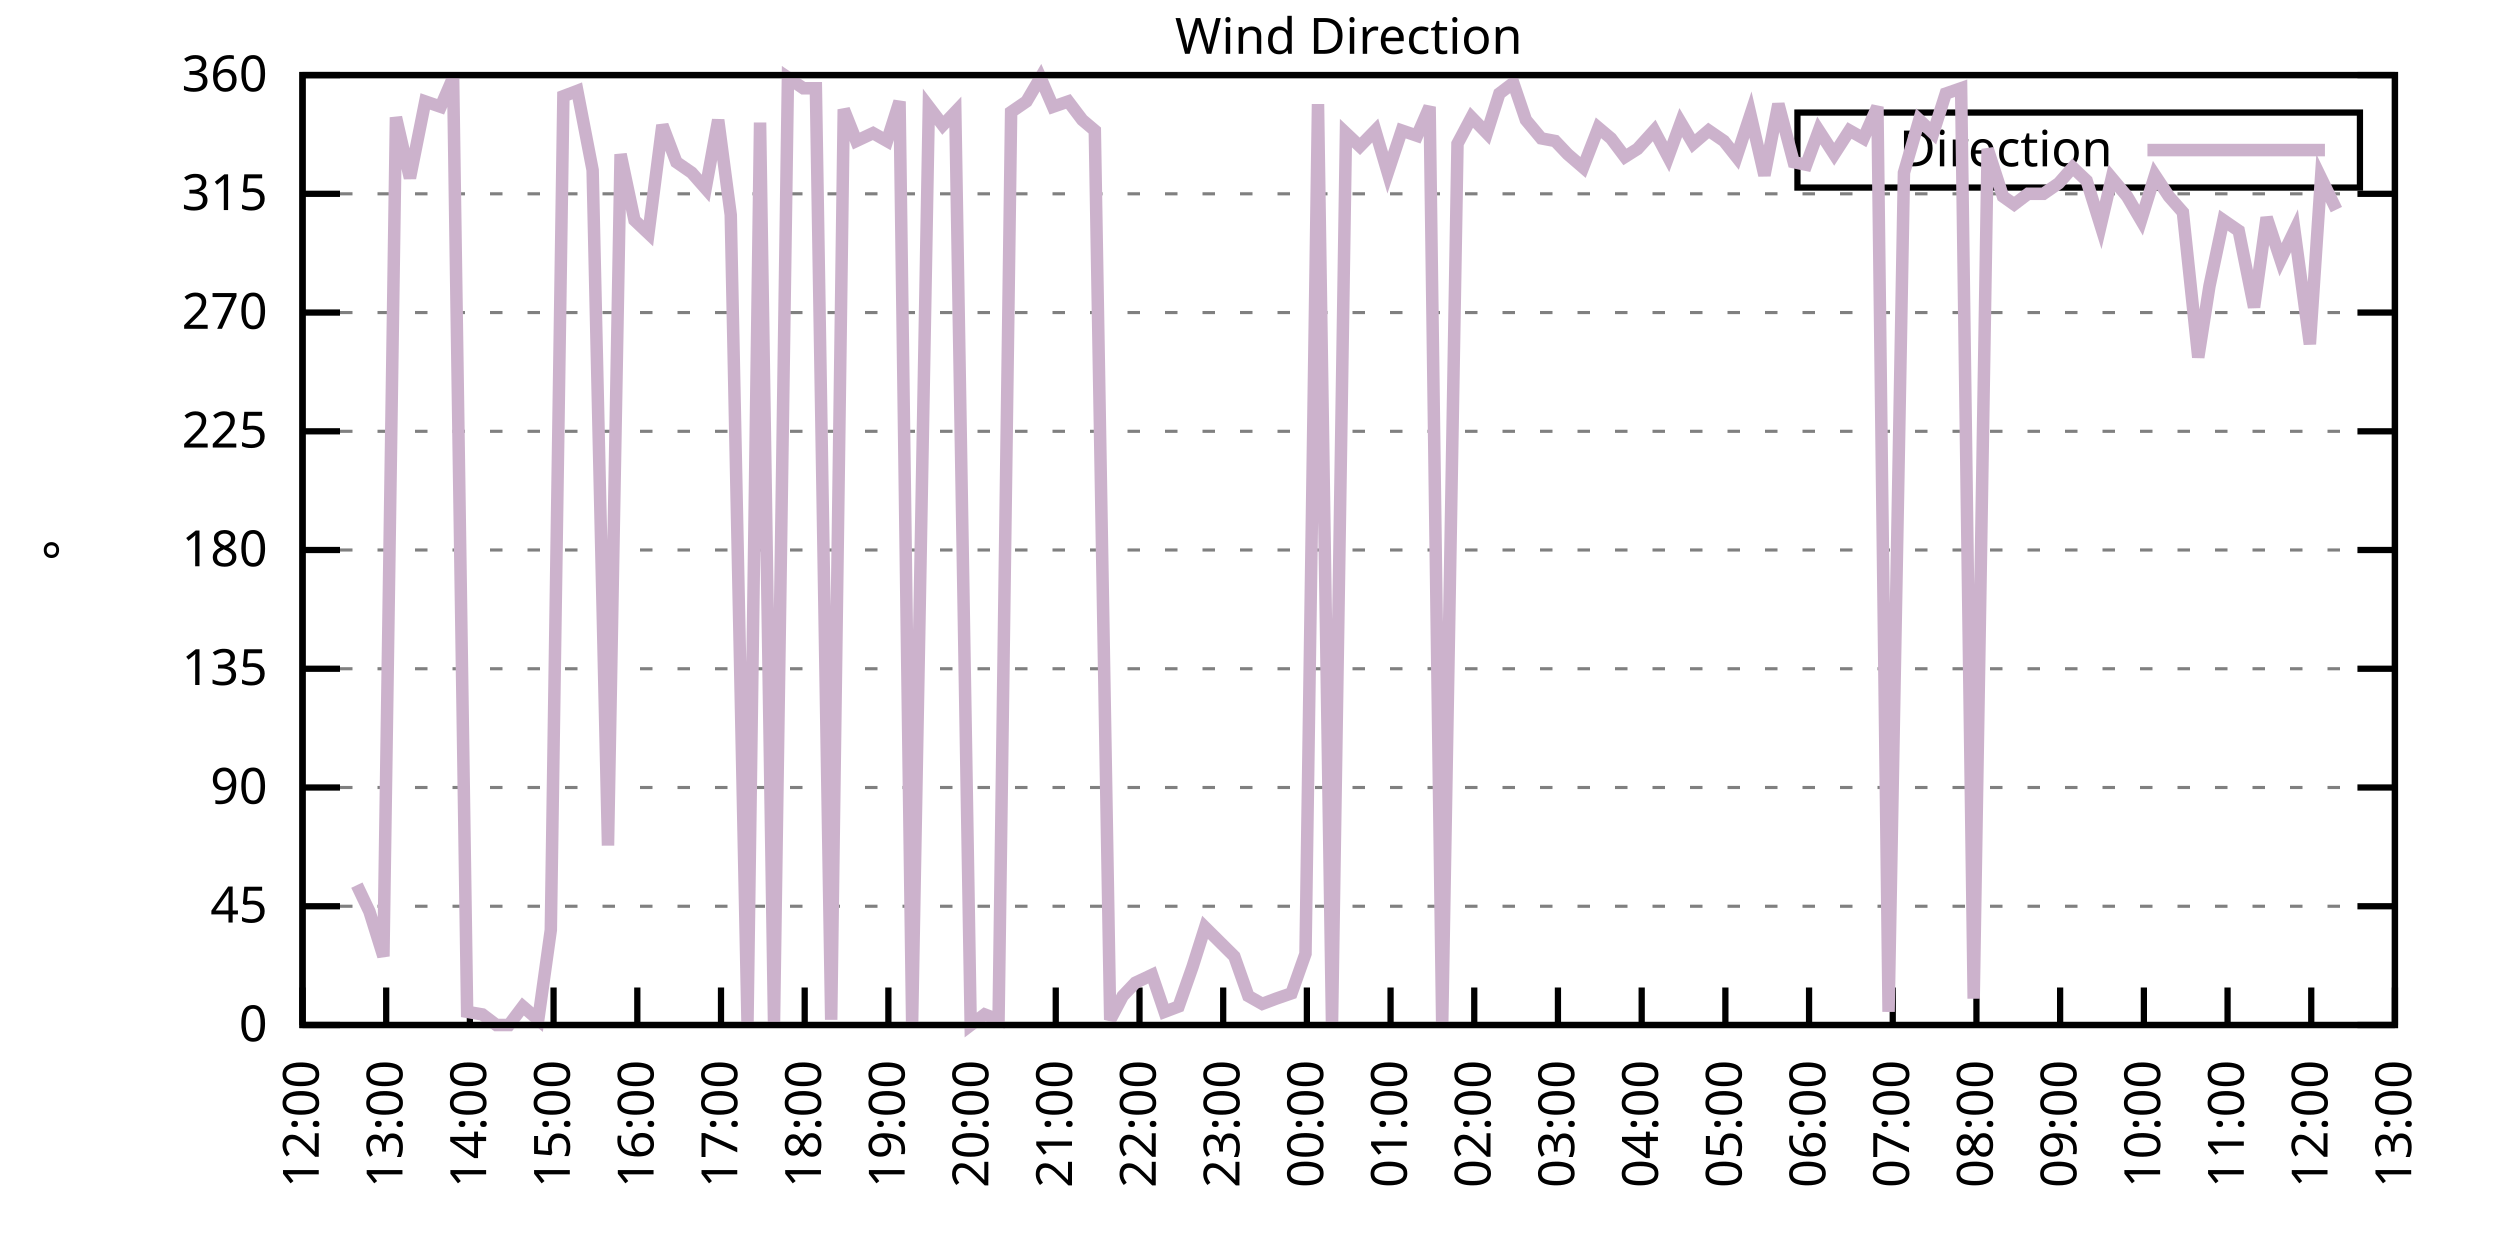
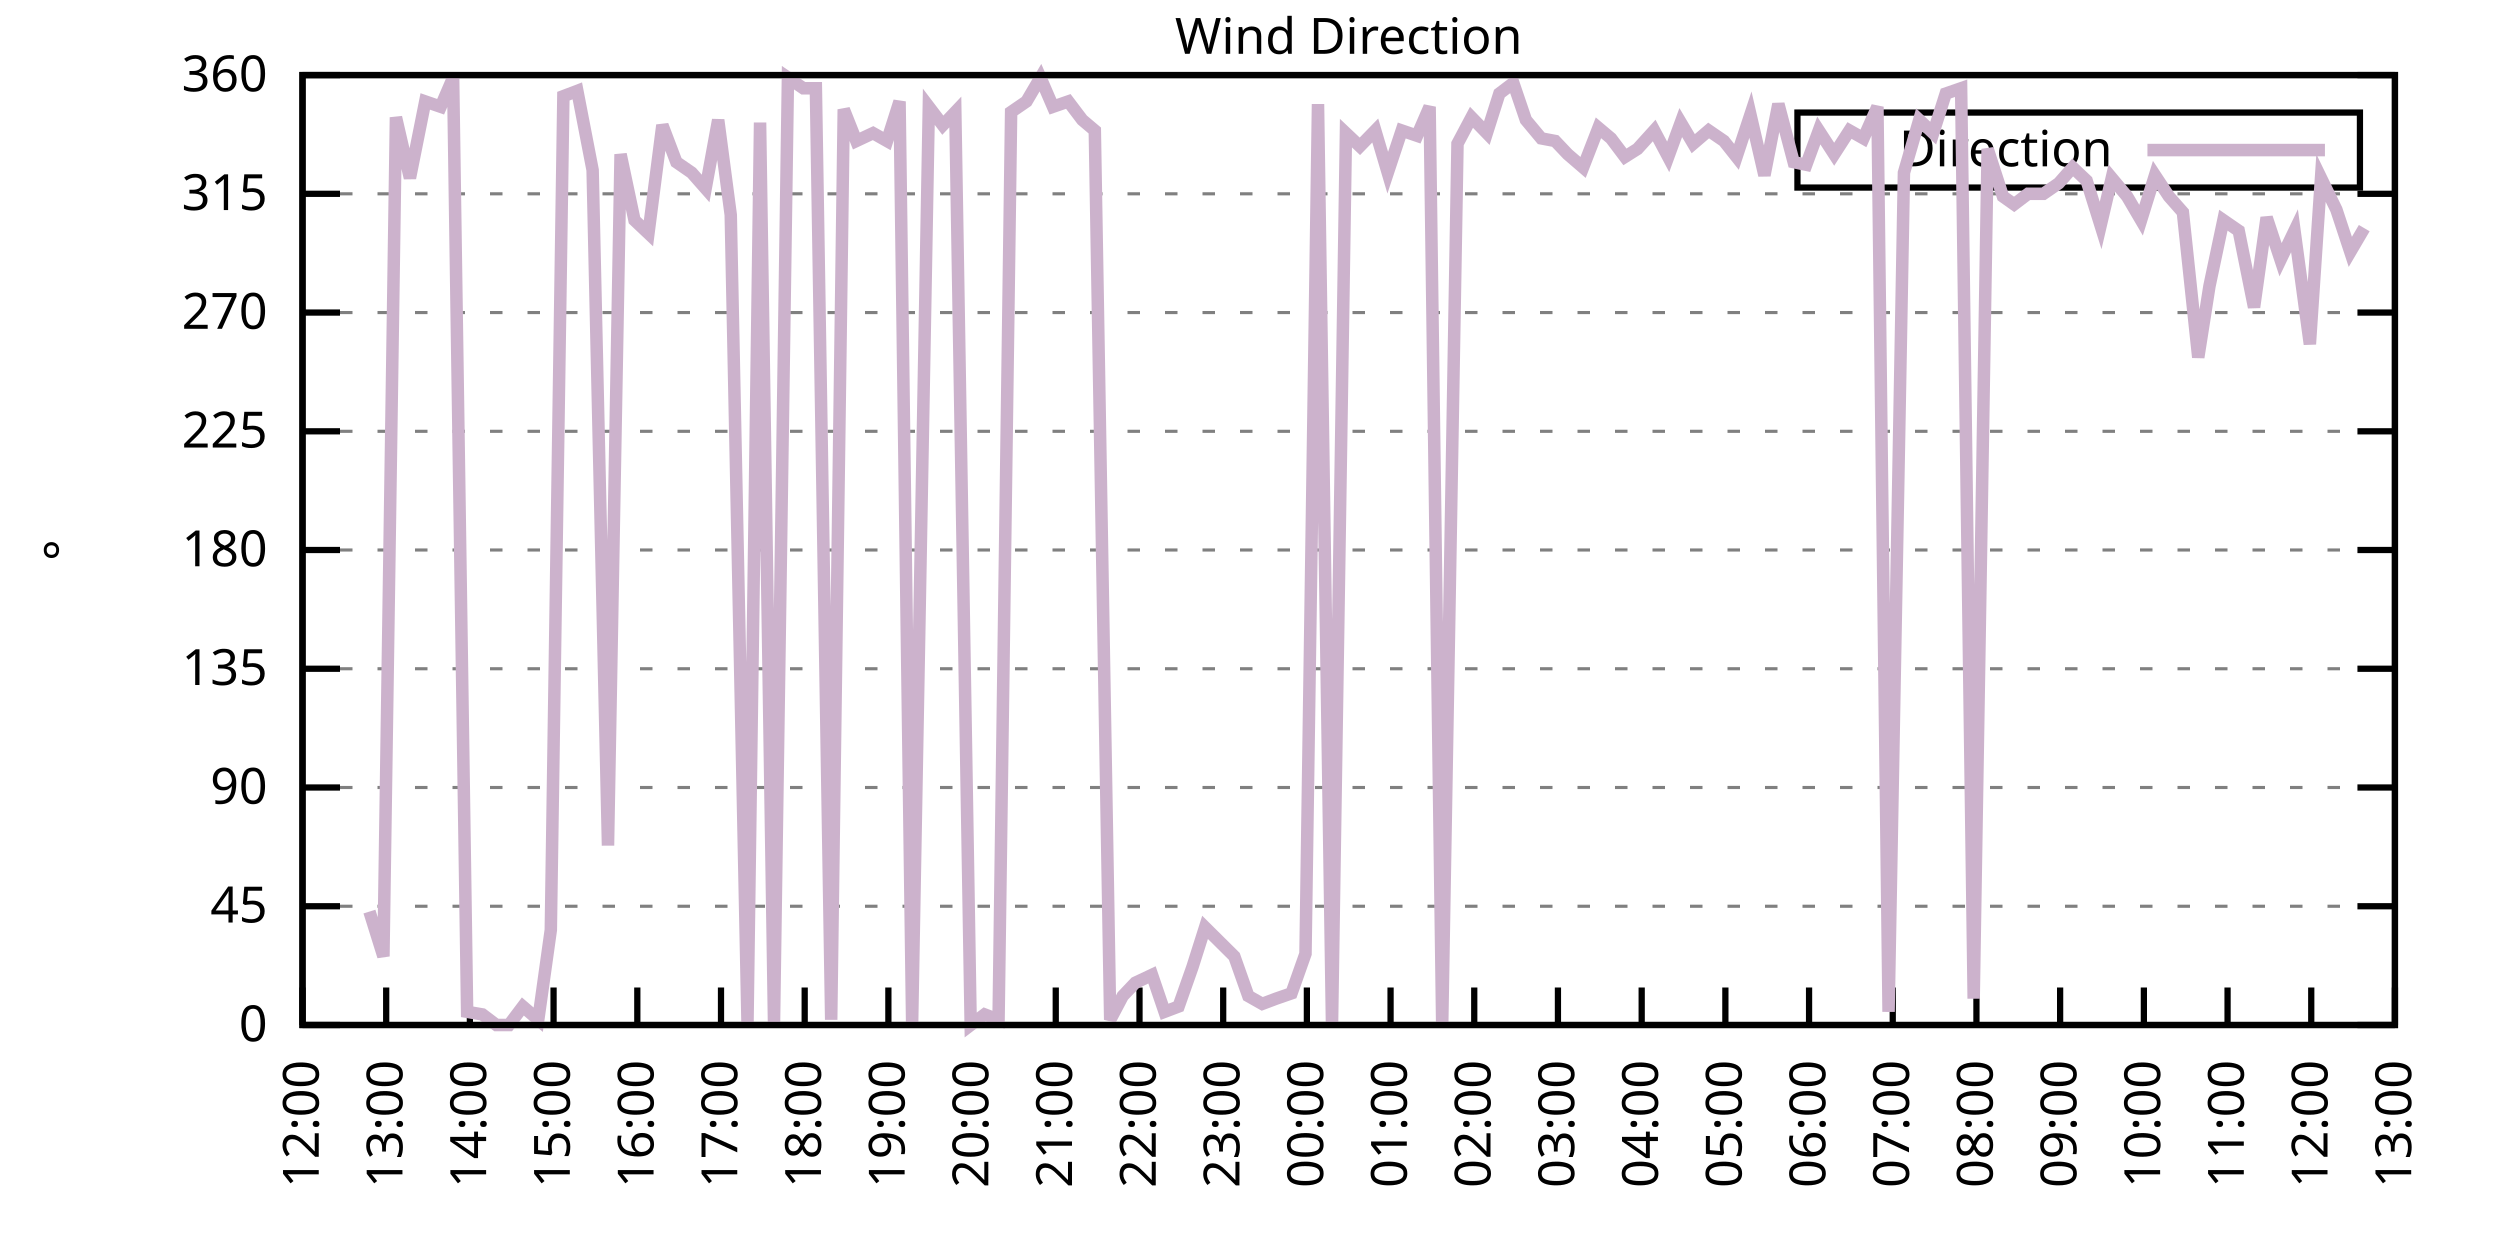
<svg xmlns="http://www.w3.org/2000/svg" xmlns:xlink="http://www.w3.org/1999/xlink" width="400" height="200" viewBox="0 0 400 200">
  <g id="gnuplot_canvas">
    <rect x="0" y="0" width="400" height="200" fill="none" />
    <defs>
      <circle id="gpDot" r="0.5" stroke-width="0.5" stroke="currentColor" />
      <path id="gpPt0" stroke-width="0.333" stroke="currentColor" d="M-1,0 h2 M0,-1 v2" />
      <path id="gpPt1" stroke-width="0.333" stroke="currentColor" d="M-1,-1 L1,1 M1,-1 L-1,1" />
      <path id="gpPt2" stroke-width="0.333" stroke="currentColor" d="M-1,0 L1,0 M0,-1 L0,1 M-1,-1 L1,1 M-1,1 L1,-1" />
      <rect id="gpPt3" stroke-width="0.333" stroke="currentColor" x="-1" y="-1" width="2" height="2" />
      <rect id="gpPt4" stroke-width="0.333" stroke="currentColor" fill="currentColor" x="-1" y="-1" width="2" height="2" />
      <circle id="gpPt5" stroke-width="0.333" stroke="currentColor" cx="0" cy="0" r="1" />
      <use xlink:href="#gpPt5" id="gpPt6" fill="currentColor" stroke="none" />
      <path id="gpPt7" stroke-width="0.333" stroke="currentColor" d="M0,-1.33 L-1.33,0.67 L1.33,0.67 z" />
      <use xlink:href="#gpPt7" id="gpPt8" fill="currentColor" stroke="none" />
      <use xlink:href="#gpPt7" id="gpPt9" stroke="currentColor" transform="rotate(180)" />
      <use xlink:href="#gpPt9" id="gpPt10" fill="currentColor" stroke="none" />
      <use xlink:href="#gpPt3" id="gpPt11" stroke="currentColor" transform="rotate(45)" />
      <use xlink:href="#gpPt11" id="gpPt12" fill="currentColor" stroke="none" />
      <path id="gpPt13" stroke-width="0.333" stroke="currentColor" d="M0,1.330 L1.265,0.411 L0.782,-1.067 L-0.782,-1.076 L-1.265,0.411 z" />
      <use xlink:href="#gpPt13" id="gpPt14" fill="currentColor" stroke="none" />
      <filter id="textbox" filterUnits="objectBoundingBox" x="0" y="0" height="1" width="1">
        <feFlood flood-color="white" flood-opacity="1" result="bgnd" />
        <feComposite in="SourceGraphic" in2="bgnd" operator="atop" />
      </filter>
      <filter id="greybox" filterUnits="objectBoundingBox" x="0" y="0" height="1" width="1">
        <feFlood flood-color="lightgrey" flood-opacity="1" result="grey" />
        <feComposite in="SourceGraphic" in2="grey" operator="atop" />
      </filter>
    </defs>
    <g fill="none" color="white" stroke="currentColor" stroke-width="1.00" stroke-linecap="butt" stroke-linejoin="miter">
</g>
    <g fill="none" color="black" stroke="currentColor" stroke-width="1.00" stroke-linecap="butt" stroke-linejoin="miter">
      <g stroke="none" shape-rendering="crispEdges">
        <polygon fill="rgb(255, 255, 255)" points="48.40,164.00 383.18,164.00 383.18,12.02 48.40,12.02 " />
      </g>
    </g>
    <g fill="none" color="black" stroke="currentColor" stroke-width="1.00" stroke-linecap="butt" stroke-linejoin="miter">
</g>
    <g fill="none" color="black" stroke="black" stroke-width="0.50" stroke-linecap="butt" stroke-linejoin="miter">
</g>
    <g fill="none" color="gray" stroke="currentColor" stroke-width="0.50" stroke-linecap="butt" stroke-linejoin="miter">
      <path stroke="gray" stroke-dasharray="2,4" class="gridline" d="M48.40,164.00 L383.19,164.00  " />
    </g>
    <g fill="none" color="gray" stroke="gray" stroke-width="1.00" stroke-linecap="butt" stroke-linejoin="miter">
</g>
    <g fill="none" color="black" stroke="currentColor" stroke-width="1.00" stroke-linecap="butt" stroke-linejoin="miter">
      <path stroke="black" d="M48.40,164.00 L54.40,164.00 M383.19,164.00 L377.19,164.00  " />
      <g transform="translate(42.80,166.60)" stroke="none" fill="black" font-family="Sans" font-size="8.00" text-anchor="end">
        <text>
          <tspan font-family="Sans"> 0</tspan>
        </text>
      </g>
    </g>
    <g fill="none" color="black" stroke="currentColor" stroke-width="1.00" stroke-linecap="butt" stroke-linejoin="miter">
</g>
    <g fill="none" color="black" stroke="black" stroke-width="0.50" stroke-linecap="butt" stroke-linejoin="miter">
</g>
    <g fill="none" color="gray" stroke="currentColor" stroke-width="0.50" stroke-linecap="butt" stroke-linejoin="miter">
      <path stroke="gray" stroke-dasharray="2,4" class="gridline" d="M48.40,145.00 L383.19,145.00  " />
    </g>
    <g fill="none" color="gray" stroke="gray" stroke-width="1.00" stroke-linecap="butt" stroke-linejoin="miter">
</g>
    <g fill="none" color="black" stroke="currentColor" stroke-width="1.00" stroke-linecap="butt" stroke-linejoin="miter">
      <path stroke="black" d="M48.40,145.00 L54.40,145.00 M383.19,145.00 L377.19,145.00  " />
      <g transform="translate(42.80,147.60)" stroke="none" fill="black" font-family="Sans" font-size="8.00" text-anchor="end">
        <text>
          <tspan font-family="Sans"> 45</tspan>
        </text>
      </g>
    </g>
    <g fill="none" color="black" stroke="currentColor" stroke-width="1.00" stroke-linecap="butt" stroke-linejoin="miter">
</g>
    <g fill="none" color="black" stroke="black" stroke-width="0.50" stroke-linecap="butt" stroke-linejoin="miter">
</g>
    <g fill="none" color="gray" stroke="currentColor" stroke-width="0.50" stroke-linecap="butt" stroke-linejoin="miter">
      <path stroke="gray" stroke-dasharray="2,4" class="gridline" d="M48.40,126.00 L383.19,126.00  " />
    </g>
    <g fill="none" color="gray" stroke="gray" stroke-width="1.00" stroke-linecap="butt" stroke-linejoin="miter">
</g>
    <g fill="none" color="black" stroke="currentColor" stroke-width="1.00" stroke-linecap="butt" stroke-linejoin="miter">
      <path stroke="black" d="M48.40,126.00 L54.40,126.00 M383.19,126.00 L377.19,126.00  " />
      <g transform="translate(42.80,128.60)" stroke="none" fill="black" font-family="Sans" font-size="8.00" text-anchor="end">
        <text>
          <tspan font-family="Sans"> 90</tspan>
        </text>
      </g>
    </g>
    <g fill="none" color="black" stroke="currentColor" stroke-width="1.00" stroke-linecap="butt" stroke-linejoin="miter">
</g>
    <g fill="none" color="black" stroke="black" stroke-width="0.50" stroke-linecap="butt" stroke-linejoin="miter">
</g>
    <g fill="none" color="gray" stroke="currentColor" stroke-width="0.50" stroke-linecap="butt" stroke-linejoin="miter">
      <path stroke="gray" stroke-dasharray="2,4" class="gridline" d="M48.40,107.00 L383.19,107.00  " />
    </g>
    <g fill="none" color="gray" stroke="gray" stroke-width="1.00" stroke-linecap="butt" stroke-linejoin="miter">
</g>
    <g fill="none" color="black" stroke="currentColor" stroke-width="1.00" stroke-linecap="butt" stroke-linejoin="miter">
      <path stroke="black" d="M48.40,107.00 L54.40,107.00 M383.19,107.00 L377.19,107.00  " />
      <g transform="translate(42.80,109.60)" stroke="none" fill="black" font-family="Sans" font-size="8.00" text-anchor="end">
        <text>
          <tspan font-family="Sans"> 135</tspan>
        </text>
      </g>
    </g>
    <g fill="none" color="black" stroke="currentColor" stroke-width="1.00" stroke-linecap="butt" stroke-linejoin="miter">
</g>
    <g fill="none" color="black" stroke="black" stroke-width="0.50" stroke-linecap="butt" stroke-linejoin="miter">
</g>
    <g fill="none" color="gray" stroke="currentColor" stroke-width="0.50" stroke-linecap="butt" stroke-linejoin="miter">
      <path stroke="gray" stroke-dasharray="2,4" class="gridline" d="M48.40,88.00 L383.19,88.00  " />
    </g>
    <g fill="none" color="gray" stroke="gray" stroke-width="1.00" stroke-linecap="butt" stroke-linejoin="miter">
</g>
    <g fill="none" color="black" stroke="currentColor" stroke-width="1.00" stroke-linecap="butt" stroke-linejoin="miter">
      <path stroke="black" d="M48.40,88.00 L54.40,88.00 M383.19,88.00 L377.19,88.00  " />
      <g transform="translate(42.80,90.60)" stroke="none" fill="black" font-family="Sans" font-size="8.00" text-anchor="end">
        <text>
          <tspan font-family="Sans"> 180</tspan>
        </text>
      </g>
    </g>
    <g fill="none" color="black" stroke="currentColor" stroke-width="1.00" stroke-linecap="butt" stroke-linejoin="miter">
</g>
    <g fill="none" color="black" stroke="black" stroke-width="0.50" stroke-linecap="butt" stroke-linejoin="miter">
</g>
    <g fill="none" color="gray" stroke="currentColor" stroke-width="0.50" stroke-linecap="butt" stroke-linejoin="miter">
      <path stroke="gray" stroke-dasharray="2,4" class="gridline" d="M48.40,69.01 L383.19,69.01  " />
    </g>
    <g fill="none" color="gray" stroke="gray" stroke-width="1.00" stroke-linecap="butt" stroke-linejoin="miter">
</g>
    <g fill="none" color="black" stroke="currentColor" stroke-width="1.00" stroke-linecap="butt" stroke-linejoin="miter">
      <path stroke="black" d="M48.40,69.01 L54.40,69.01 M383.19,69.01 L377.19,69.01  " />
      <g transform="translate(42.80,71.61)" stroke="none" fill="black" font-family="Sans" font-size="8.00" text-anchor="end">
        <text>
          <tspan font-family="Sans"> 225</tspan>
        </text>
      </g>
    </g>
    <g fill="none" color="black" stroke="currentColor" stroke-width="1.00" stroke-linecap="butt" stroke-linejoin="miter">
</g>
    <g fill="none" color="black" stroke="black" stroke-width="0.50" stroke-linecap="butt" stroke-linejoin="miter">
</g>
    <g fill="none" color="gray" stroke="currentColor" stroke-width="0.50" stroke-linecap="butt" stroke-linejoin="miter">
      <path stroke="gray" stroke-dasharray="2,4" class="gridline" d="M48.40,50.01 L383.19,50.01  " />
    </g>
    <g fill="none" color="gray" stroke="gray" stroke-width="1.00" stroke-linecap="butt" stroke-linejoin="miter">
</g>
    <g fill="none" color="black" stroke="currentColor" stroke-width="1.00" stroke-linecap="butt" stroke-linejoin="miter">
      <path stroke="black" d="M48.40,50.01 L54.40,50.01 M383.19,50.01 L377.19,50.01  " />
      <g transform="translate(42.80,52.61)" stroke="none" fill="black" font-family="Sans" font-size="8.00" text-anchor="end">
        <text>
          <tspan font-family="Sans"> 270</tspan>
        </text>
      </g>
    </g>
    <g fill="none" color="black" stroke="currentColor" stroke-width="1.00" stroke-linecap="butt" stroke-linejoin="miter">
</g>
    <g fill="none" color="black" stroke="black" stroke-width="0.50" stroke-linecap="butt" stroke-linejoin="miter">
</g>
    <g fill="none" color="gray" stroke="currentColor" stroke-width="0.50" stroke-linecap="butt" stroke-linejoin="miter">
      <path stroke="gray" stroke-dasharray="2,4" class="gridline" d="M48.40,31.01 L383.19,31.01  " />
    </g>
    <g fill="none" color="gray" stroke="gray" stroke-width="1.00" stroke-linecap="butt" stroke-linejoin="miter">
</g>
    <g fill="none" color="black" stroke="currentColor" stroke-width="1.00" stroke-linecap="butt" stroke-linejoin="miter">
      <path stroke="black" d="M48.40,31.01 L54.40,31.01 M383.19,31.01 L377.19,31.01  " />
      <g transform="translate(42.80,33.61)" stroke="none" fill="black" font-family="Sans" font-size="8.00" text-anchor="end">
        <text>
          <tspan font-family="Sans"> 315</tspan>
        </text>
      </g>
    </g>
    <g fill="none" color="black" stroke="currentColor" stroke-width="1.00" stroke-linecap="butt" stroke-linejoin="miter">
</g>
    <g fill="none" color="black" stroke="black" stroke-width="0.50" stroke-linecap="butt" stroke-linejoin="miter">
</g>
    <g fill="none" color="gray" stroke="currentColor" stroke-width="0.50" stroke-linecap="butt" stroke-linejoin="miter">
      <path stroke="gray" stroke-dasharray="2,4" class="gridline" d="M48.40,12.01 L383.19,12.01  " />
    </g>
    <g fill="none" color="gray" stroke="gray" stroke-width="1.00" stroke-linecap="butt" stroke-linejoin="miter">
</g>
    <g fill="none" color="black" stroke="currentColor" stroke-width="1.00" stroke-linecap="butt" stroke-linejoin="miter">
      <path stroke="black" d="M48.40,12.01 L54.40,12.01 M383.19,12.01 L377.19,12.01  " />
      <g transform="translate(42.80,14.61)" stroke="none" fill="black" font-family="Sans" font-size="8.00" text-anchor="end">
        <text>
          <tspan font-family="Sans"> 360</tspan>
        </text>
      </g>
    </g>
    <g fill="none" color="black" stroke="currentColor" stroke-width="1.00" stroke-linecap="butt" stroke-linejoin="miter">
      <path stroke="black" d="M48.40,164.00 L48.40,158.00  " />
      <g transform="translate(51.00,169.60) rotate(270.00)" stroke="none" fill="black" font-family="Sans" font-size="8.00" text-anchor="end">
        <text>
          <tspan font-family="Sans">12:00</tspan>
        </text>
      </g>
    </g>
    <g fill="none" color="black" stroke="currentColor" stroke-width="1.00" stroke-linecap="butt" stroke-linejoin="miter">
      <path stroke="black" d="M61.79,164.00 L61.79,158.00  " />
      <g transform="translate(64.39,169.60) rotate(270.00)" stroke="none" fill="black" font-family="Sans" font-size="8.00" text-anchor="end">
        <text>
          <tspan font-family="Sans">13:00</tspan>
        </text>
      </g>
    </g>
    <g fill="none" color="black" stroke="currentColor" stroke-width="1.00" stroke-linecap="butt" stroke-linejoin="miter">
      <path stroke="black" d="M75.18,164.00 L75.18,158.00  " />
      <g transform="translate(77.78,169.60) rotate(270.00)" stroke="none" fill="black" font-family="Sans" font-size="8.00" text-anchor="end">
        <text>
          <tspan font-family="Sans">14:00</tspan>
        </text>
      </g>
    </g>
    <g fill="none" color="black" stroke="currentColor" stroke-width="1.00" stroke-linecap="butt" stroke-linejoin="miter">
      <path stroke="black" d="M88.57,164.00 L88.57,158.00  " />
      <g transform="translate(91.17,169.60) rotate(270.00)" stroke="none" fill="black" font-family="Sans" font-size="8.00" text-anchor="end">
        <text>
          <tspan font-family="Sans">15:00</tspan>
        </text>
      </g>
    </g>
    <g fill="none" color="black" stroke="currentColor" stroke-width="1.00" stroke-linecap="butt" stroke-linejoin="miter">
      <path stroke="black" d="M101.97,164.00 L101.97,158.00  " />
      <g transform="translate(104.57,169.60) rotate(270.00)" stroke="none" fill="black" font-family="Sans" font-size="8.00" text-anchor="end">
        <text>
          <tspan font-family="Sans">16:00</tspan>
        </text>
      </g>
    </g>
    <g fill="none" color="black" stroke="currentColor" stroke-width="1.00" stroke-linecap="butt" stroke-linejoin="miter">
      <path stroke="black" d="M115.36,164.00 L115.36,158.00  " />
      <g transform="translate(117.96,169.60) rotate(270.00)" stroke="none" fill="black" font-family="Sans" font-size="8.00" text-anchor="end">
        <text>
          <tspan font-family="Sans">17:00</tspan>
        </text>
      </g>
    </g>
    <g fill="none" color="black" stroke="currentColor" stroke-width="1.00" stroke-linecap="butt" stroke-linejoin="miter">
      <path stroke="black" d="M128.75,164.00 L128.75,158.00  " />
      <g transform="translate(131.35,169.60) rotate(270.00)" stroke="none" fill="black" font-family="Sans" font-size="8.00" text-anchor="end">
        <text>
          <tspan font-family="Sans">18:00</tspan>
        </text>
      </g>
    </g>
    <g fill="none" color="black" stroke="currentColor" stroke-width="1.00" stroke-linecap="butt" stroke-linejoin="miter">
      <path stroke="black" d="M142.14,164.00 L142.14,158.00  " />
      <g transform="translate(144.74,169.60) rotate(270.00)" stroke="none" fill="black" font-family="Sans" font-size="8.00" text-anchor="end">
        <text>
          <tspan font-family="Sans">19:00</tspan>
        </text>
      </g>
    </g>
    <g fill="none" color="black" stroke="currentColor" stroke-width="1.00" stroke-linecap="butt" stroke-linejoin="miter">
      <path stroke="black" d="M155.53,164.00 L155.53,158.00  " />
      <g transform="translate(158.13,169.60) rotate(270.00)" stroke="none" fill="black" font-family="Sans" font-size="8.00" text-anchor="end">
        <text>
          <tspan font-family="Sans">20:00</tspan>
        </text>
      </g>
    </g>
    <g fill="none" color="black" stroke="currentColor" stroke-width="1.00" stroke-linecap="butt" stroke-linejoin="miter">
      <path stroke="black" d="M168.92,164.00 L168.92,158.00  " />
      <g transform="translate(171.52,169.60) rotate(270.00)" stroke="none" fill="black" font-family="Sans" font-size="8.00" text-anchor="end">
        <text>
          <tspan font-family="Sans">21:00</tspan>
        </text>
      </g>
    </g>
    <g fill="none" color="black" stroke="currentColor" stroke-width="1.00" stroke-linecap="butt" stroke-linejoin="miter">
      <path stroke="black" d="M182.32,164.00 L182.32,158.00  " />
      <g transform="translate(184.92,169.60) rotate(270.00)" stroke="none" fill="black" font-family="Sans" font-size="8.00" text-anchor="end">
        <text>
          <tspan font-family="Sans">22:00</tspan>
        </text>
      </g>
    </g>
    <g fill="none" color="black" stroke="currentColor" stroke-width="1.00" stroke-linecap="butt" stroke-linejoin="miter">
      <path stroke="black" d="M195.71,164.00 L195.71,158.00  " />
      <g transform="translate(198.31,169.60) rotate(270.00)" stroke="none" fill="black" font-family="Sans" font-size="8.00" text-anchor="end">
        <text>
          <tspan font-family="Sans">23:00</tspan>
        </text>
      </g>
    </g>
    <g fill="none" color="black" stroke="currentColor" stroke-width="1.00" stroke-linecap="butt" stroke-linejoin="miter">
      <path stroke="black" d="M209.10,164.00 L209.10,158.00  " />
      <g transform="translate(211.70,169.60) rotate(270.00)" stroke="none" fill="black" font-family="Sans" font-size="8.00" text-anchor="end">
        <text>
          <tspan font-family="Sans">00:00</tspan>
        </text>
      </g>
    </g>
    <g fill="none" color="black" stroke="currentColor" stroke-width="1.00" stroke-linecap="butt" stroke-linejoin="miter">
      <path stroke="black" d="M222.49,164.00 L222.49,158.00  " />
      <g transform="translate(225.09,169.60) rotate(270.00)" stroke="none" fill="black" font-family="Sans" font-size="8.00" text-anchor="end">
        <text>
          <tspan font-family="Sans">01:00</tspan>
        </text>
      </g>
    </g>
    <g fill="none" color="black" stroke="currentColor" stroke-width="1.00" stroke-linecap="butt" stroke-linejoin="miter">
      <path stroke="black" d="M235.88,164.00 L235.88,158.00  " />
      <g transform="translate(238.48,169.60) rotate(270.00)" stroke="none" fill="black" font-family="Sans" font-size="8.00" text-anchor="end">
        <text>
          <tspan font-family="Sans">02:00</tspan>
        </text>
      </g>
    </g>
    <g fill="none" color="black" stroke="currentColor" stroke-width="1.00" stroke-linecap="butt" stroke-linejoin="miter">
      <path stroke="black" d="M249.27,164.00 L249.27,158.00  " />
      <g transform="translate(251.87,169.60) rotate(270.00)" stroke="none" fill="black" font-family="Sans" font-size="8.00" text-anchor="end">
        <text>
          <tspan font-family="Sans">03:00</tspan>
        </text>
      </g>
    </g>
    <g fill="none" color="black" stroke="currentColor" stroke-width="1.00" stroke-linecap="butt" stroke-linejoin="miter">
      <path stroke="black" d="M262.67,164.00 L262.67,158.00  " />
      <g transform="translate(265.27,169.60) rotate(270.00)" stroke="none" fill="black" font-family="Sans" font-size="8.00" text-anchor="end">
        <text>
          <tspan font-family="Sans">04:00</tspan>
        </text>
      </g>
    </g>
    <g fill="none" color="black" stroke="currentColor" stroke-width="1.00" stroke-linecap="butt" stroke-linejoin="miter">
      <path stroke="black" d="M276.06,164.00 L276.06,158.00  " />
      <g transform="translate(278.66,169.60) rotate(270.00)" stroke="none" fill="black" font-family="Sans" font-size="8.00" text-anchor="end">
        <text>
          <tspan font-family="Sans">05:00</tspan>
        </text>
      </g>
    </g>
    <g fill="none" color="black" stroke="currentColor" stroke-width="1.00" stroke-linecap="butt" stroke-linejoin="miter">
      <path stroke="black" d="M289.45,164.00 L289.45,158.00  " />
      <g transform="translate(292.05,169.60) rotate(270.00)" stroke="none" fill="black" font-family="Sans" font-size="8.00" text-anchor="end">
        <text>
          <tspan font-family="Sans">06:00</tspan>
        </text>
      </g>
    </g>
    <g fill="none" color="black" stroke="currentColor" stroke-width="1.00" stroke-linecap="butt" stroke-linejoin="miter">
      <path stroke="black" d="M302.84,164.00 L302.84,158.00  " />
      <g transform="translate(305.44,169.60) rotate(270.00)" stroke="none" fill="black" font-family="Sans" font-size="8.00" text-anchor="end">
        <text>
          <tspan font-family="Sans">07:00</tspan>
        </text>
      </g>
    </g>
    <g fill="none" color="black" stroke="currentColor" stroke-width="1.00" stroke-linecap="butt" stroke-linejoin="miter">
      <path stroke="black" d="M316.23,164.00 L316.23,158.00  " />
      <g transform="translate(318.83,169.60) rotate(270.00)" stroke="none" fill="black" font-family="Sans" font-size="8.00" text-anchor="end">
        <text>
          <tspan font-family="Sans">08:00</tspan>
        </text>
      </g>
    </g>
    <g fill="none" color="black" stroke="currentColor" stroke-width="1.00" stroke-linecap="butt" stroke-linejoin="miter">
      <path stroke="black" d="M329.62,164.00 L329.62,158.00  " />
      <g transform="translate(332.22,169.60) rotate(270.00)" stroke="none" fill="black" font-family="Sans" font-size="8.00" text-anchor="end">
        <text>
          <tspan font-family="Sans">09:00</tspan>
        </text>
      </g>
    </g>
    <g fill="none" color="black" stroke="currentColor" stroke-width="1.00" stroke-linecap="butt" stroke-linejoin="miter">
      <path stroke="black" d="M343.02,164.00 L343.02,158.00  " />
      <g transform="translate(345.62,169.60) rotate(270.00)" stroke="none" fill="black" font-family="Sans" font-size="8.00" text-anchor="end">
        <text>
          <tspan font-family="Sans">10:00</tspan>
        </text>
      </g>
    </g>
    <g fill="none" color="black" stroke="currentColor" stroke-width="1.00" stroke-linecap="butt" stroke-linejoin="miter">
      <path stroke="black" d="M356.41,164.00 L356.41,158.00  " />
      <g transform="translate(359.01,169.60) rotate(270.00)" stroke="none" fill="black" font-family="Sans" font-size="8.00" text-anchor="end">
        <text>
          <tspan font-family="Sans">11:00</tspan>
        </text>
      </g>
    </g>
    <g fill="none" color="black" stroke="currentColor" stroke-width="1.00" stroke-linecap="butt" stroke-linejoin="miter">
      <path stroke="black" d="M369.80,164.00 L369.80,158.00  " />
      <g transform="translate(372.40,169.60) rotate(270.00)" stroke="none" fill="black" font-family="Sans" font-size="8.00" text-anchor="end">
        <text>
          <tspan font-family="Sans">12:00</tspan>
        </text>
      </g>
    </g>
    <g fill="none" color="black" stroke="currentColor" stroke-width="1.00" stroke-linecap="butt" stroke-linejoin="miter">
      <path stroke="black" d="M383.19,164.00 L383.19,158.00  " />
      <g transform="translate(385.79,169.60) rotate(270.00)" stroke="none" fill="black" font-family="Sans" font-size="8.00" text-anchor="end">
        <text>
          <tspan font-family="Sans">13:00</tspan>
        </text>
      </g>
    </g>
    <g fill="none" color="black" stroke="currentColor" stroke-width="1.00" stroke-linecap="butt" stroke-linejoin="miter">
</g>
    <g fill="none" color="black" stroke="currentColor" stroke-width="1.00" stroke-linecap="butt" stroke-linejoin="miter">
      <path stroke="black" d="M48.40,12.01 L48.40,164.00 L383.19,164.00 L383.19,12.01 L48.40,12.01 Z  " />
    </g>
    <g fill="none" color="black" stroke="currentColor" stroke-width="1.00" stroke-linecap="butt" stroke-linejoin="miter">
</g>
    <g fill="none" color="black" stroke="currentColor" stroke-width="1.00" stroke-linecap="butt" stroke-linejoin="miter">
      <path stroke="black" d="M287.59,30.01 L287.59,18.01 L377.59,18.01 L377.59,30.01 L287.59,30.01 Z  " />
    </g>
    <g id="Wind_direction_plot_1">
      <g fill="none" color="white" stroke="black" stroke-width="2.00" stroke-linecap="butt" stroke-linejoin="miter">
</g>
      <g fill="none" color="black" stroke="currentColor" stroke-width="2.00" stroke-linecap="butt" stroke-linejoin="miter">
        <g transform="translate(337.99,26.61)" stroke="none" fill="black" font-family="Sans" font-size="8.00" text-anchor="end">
          <text>
            <tspan font-family="Sans">Direction</tspan>
          </text>
        </g>
      </g>
      <g fill="none" color="black" stroke="currentColor" stroke-width="2.00" stroke-linecap="butt" stroke-linejoin="miter">
-         <path stroke="rgb(204, 178, 204)" d="M343.59,24.01 L371.99,24.01 M57.10,141.62 L59.11,145.85 L61.35,153.02 L63.35,18.77 L65.59,28.48 L68.04,16.23   L70.50,17.08 L72.50,12.43 L74.74,161.89 L77.19,162.31 L79.42,164.00 L81.43,164.00 L83.66,161.04 L86.12,163.16   L88.13,148.80 L90.14,15.39 L92.37,14.54 L94.82,27.21 L97.28,135.29 L99.29,24.68 L101.52,35.23 L103.75,37.34   L105.98,20.03 L108.22,25.94 L110.67,27.63 L112.90,30.16 L114.91,19.19 L116.92,34.39 L119.60,163.58 L121.61,19.61   L123.84,163.58 L126.07,12.43 L128.53,14.12 L130.54,14.12 L132.99,163.16 L135.00,17.50 L137.01,22.56 L139.69,21.30   L141.92,22.56 L143.93,16.23 L145.94,163.58 L148.61,17.08 L150.85,20.03 L152.85,17.92 L155.31,164.00 L157.54,162.31   L159.77,163.16 L161.78,17.92 L164.24,16.23 L166.47,12.43 L168.48,17.08 L170.93,16.23 L173.17,19.19 L175.17,20.88   L177.63,163.16 L179.64,159.36 L181.65,157.24 L184.32,155.98 L186.33,161.89 L188.57,161.04 L190.80,154.71 L192.81,148.38   L197.49,153.02 L199.73,159.36 L201.96,160.62 L204.19,159.78 L206.64,158.93 L208.88,152.60 L210.88,16.65 L213.12,164.00   L215.35,21.30 L217.58,23.41 L220.04,20.88 L222.04,27.63 L224.28,20.88 L226.73,21.72 L228.74,17.08 L230.75,164.00   L233.20,22.99 L235.44,18.77 L237.89,21.30 L239.90,14.97 L242.13,13.28 L244.14,19.19 L246.60,22.14 L248.83,22.56   L250.84,24.68 L253.29,26.79 L255.75,20.45 L257.76,22.14 L259.99,25.10 L262.00,23.83 L264.67,20.88 L266.91,25.10   L268.92,19.61 L270.92,22.99 L273.38,20.88 L275.83,22.56 L277.84,25.10 L280.07,18.34 L282.31,28.05 L284.54,16.65   L286.99,25.94 L289.00,26.36 L291.01,20.88 L293.47,24.68 L295.92,20.88 L298.15,22.14 L300.39,17.08 L302.17,161.89   L304.63,27.63 L307.08,19.19 L309.31,21.30 L311.32,14.97 L313.78,14.12 L315.79,159.78 L318.02,23.83 L320.47,31.43   L322.26,32.70 L324.49,31.01 L326.95,31.01 L329.40,29.32 L331.63,26.79 L333.86,28.90 L336.10,36.08 L337.88,28.48   L340.34,31.43 L342.57,35.23 L344.80,28.05 L347.03,31.43 L349.26,33.96 L351.72,57.18 L353.51,45.79 L355.74,35.23   L358.19,36.92 L360.65,49.16 L362.66,34.81 L364.89,41.56 L367.12,36.92 L369.58,55.07 L371.36,28.48 L373.82,33.54    " />
+         <path stroke="rgb(204, 178, 204)" d="M343.59,24.01 L371.99,24.01 M59.11,145.85 L61.35,153.02 L63.35,18.77 L65.59,28.48 L68.04,16.23 L70.50,17.08   L72.50,12.43 L74.74,161.89 L77.19,162.31 L79.42,164.00 L81.43,164.00 L83.66,161.04 L86.12,163.16 L88.13,148.80   L90.14,15.39 L92.37,14.54 L94.82,27.21 L97.28,135.29 L99.29,24.68 L101.52,35.23 L103.75,37.34 L105.98,20.03   L108.22,25.94 L110.67,27.63 L112.90,30.16 L114.91,19.19 L116.92,34.39 L119.60,163.58 L121.61,19.61 L123.84,163.58   L126.07,12.43 L128.53,14.12 L130.54,14.12 L132.99,163.16 L135.00,17.50 L137.01,22.56 L139.69,21.30 L141.92,22.56   L143.93,16.23 L145.94,163.58 L148.61,17.08 L150.85,20.03 L152.85,17.92 L155.31,164.00 L157.54,162.31 L159.77,163.16   L161.78,17.92 L164.24,16.23 L166.47,12.43 L168.48,17.08 L170.93,16.23 L173.17,19.19 L175.17,20.88 L177.63,163.16   L179.64,159.36 L181.65,157.24 L184.32,155.98 L186.33,161.89 L188.57,161.04 L190.80,154.71 L192.81,148.38 L197.49,153.02   L199.73,159.36 L201.96,160.62 L204.19,159.78 L206.64,158.93 L208.88,152.60 L210.88,16.65 L213.12,164.00 L215.35,21.30   L217.58,23.41 L220.04,20.88 L222.04,27.63 L224.28,20.88 L226.73,21.72 L228.74,17.08 L230.75,164.00 L233.20,22.99   L235.44,18.77 L237.89,21.30 L239.90,14.97 L242.13,13.28 L244.14,19.19 L246.60,22.14 L248.83,22.56 L250.84,24.68   L253.29,26.79 L255.75,20.45 L257.76,22.14 L259.99,25.10 L262.00,23.83 L264.67,20.88 L266.91,25.10 L268.92,19.61   L270.92,22.99 L273.38,20.88 L275.83,22.56 L277.84,25.10 L280.07,18.34 L282.31,28.05 L284.54,16.65 L286.99,25.94   L289.00,26.36 L291.01,20.88 L293.47,24.68 L295.92,20.88 L298.15,22.14 L300.39,17.08 L302.17,161.89 L304.63,27.63   L307.08,19.19 L309.31,21.30 L311.32,14.97 L313.78,14.12 L315.79,159.78 L318.02,23.83 L320.47,31.43 L322.26,32.70   L324.49,31.01 L326.95,31.01 L329.40,29.32 L331.63,26.79 L333.86,28.90 L336.10,36.08 L337.88,28.48 L340.34,31.43   L342.57,35.23 L344.80,28.05 L347.03,31.43 L349.26,33.96 L351.72,57.18 L353.51,45.79 L355.74,35.23 L358.19,36.92   L360.65,49.16 L362.66,34.81 L364.89,41.56 L367.12,36.92 L369.58,55.07 L371.36,28.48 L373.82,33.54 L376.05,40.30   L378.28,36.50  " />
      </g>
    </g>
    <g fill="none" color="black" stroke="currentColor" stroke-width="2.00" stroke-linecap="butt" stroke-linejoin="miter">
</g>
    <g fill="none" color="black" stroke="black" stroke-width="1.00" stroke-linecap="butt" stroke-linejoin="miter">
</g>
    <g fill="none" color="black" stroke="currentColor" stroke-width="1.00" stroke-linecap="butt" stroke-linejoin="miter">
      <path stroke="black" d="M48.40,12.01 L48.40,164.00 L383.19,164.00 L383.19,12.01 L48.40,12.01 Z  " />
      <g transform="translate(12.80,88.01) rotate(270.00)" stroke="none" fill="black" font-family="Sans" font-size="8.00" text-anchor="middle">
        <text>
          <tspan font-family="Sans">°</tspan>
        </text>
      </g>
    </g>
    <g fill="none" color="black" stroke="currentColor" stroke-width="1.00" stroke-linecap="butt" stroke-linejoin="miter">
</g>
    <g fill="none" color="black" stroke="currentColor" stroke-width="1.00" stroke-linecap="butt" stroke-linejoin="miter">
      <g transform="translate(215.79,8.61)" stroke="none" fill="black" font-family="Sans" font-size="8.00" text-anchor="middle">
        <text>
          <tspan font-family="Sans">Wind Direction</tspan>
        </text>
      </g>
    </g>
    <g fill="none" color="black" stroke="currentColor" stroke-width="1.00" stroke-linecap="butt" stroke-linejoin="miter">
</g>
  </g>
</svg>
